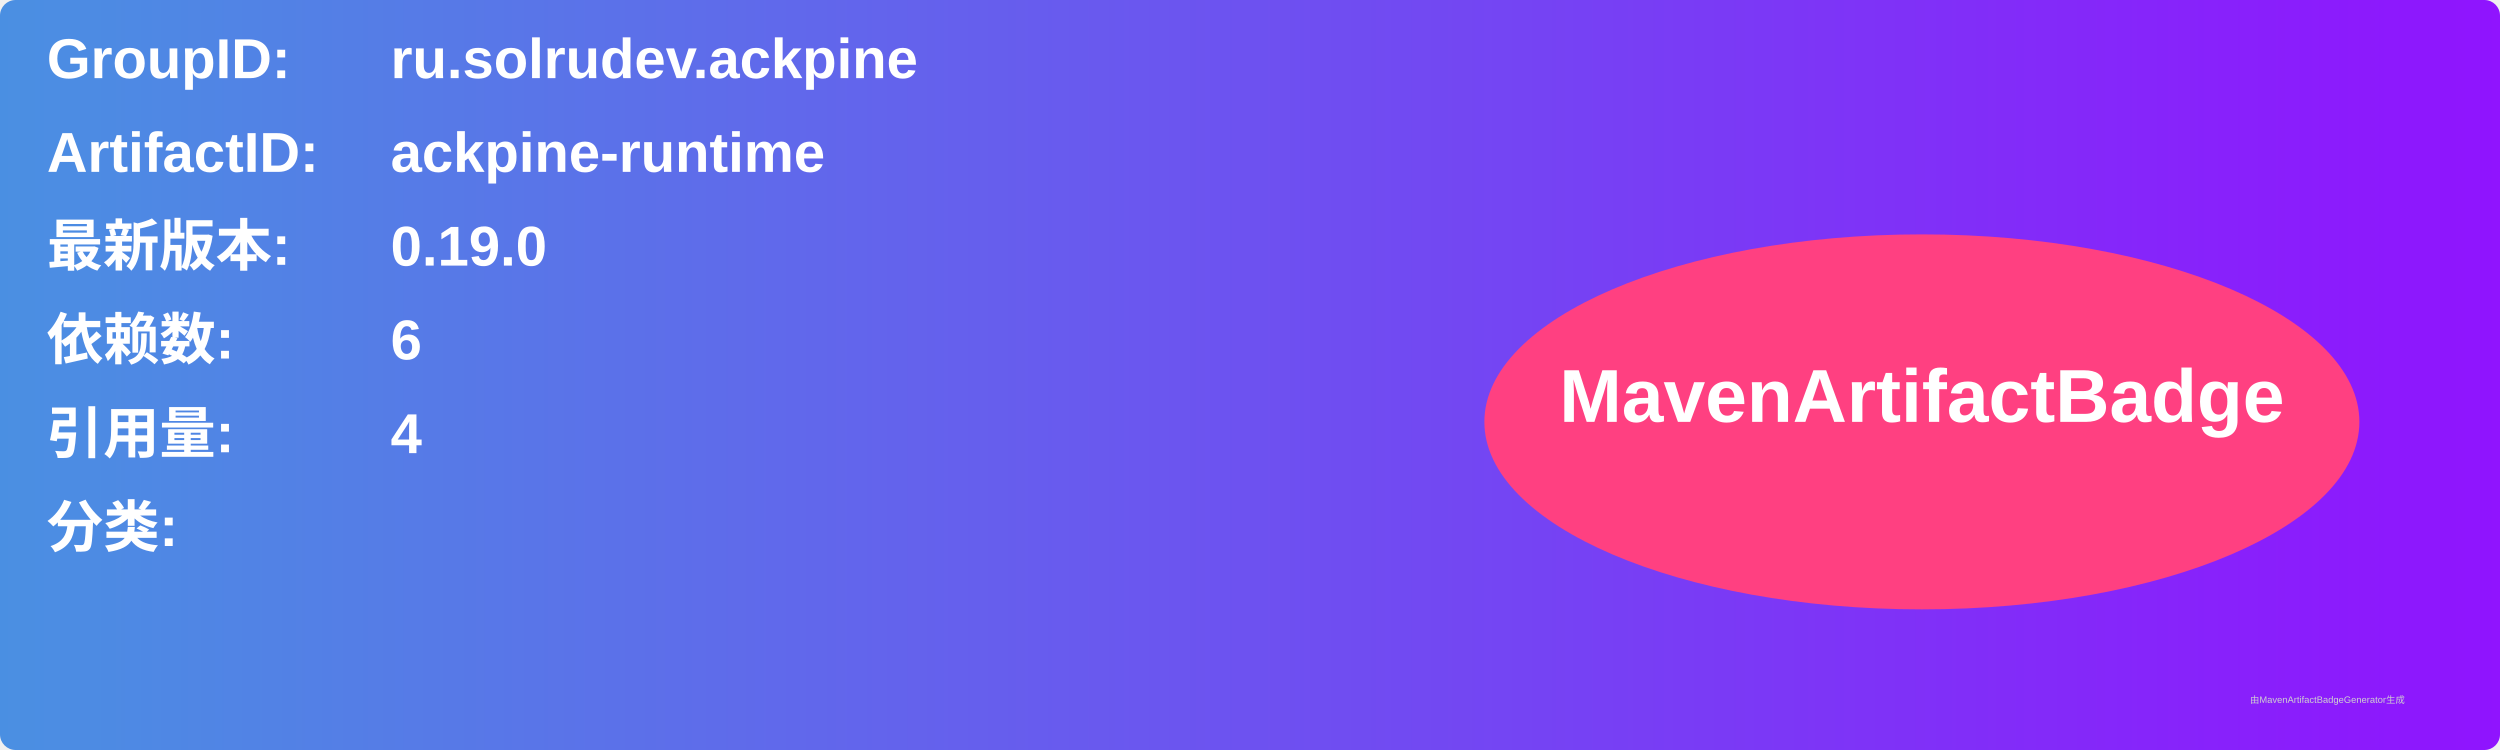
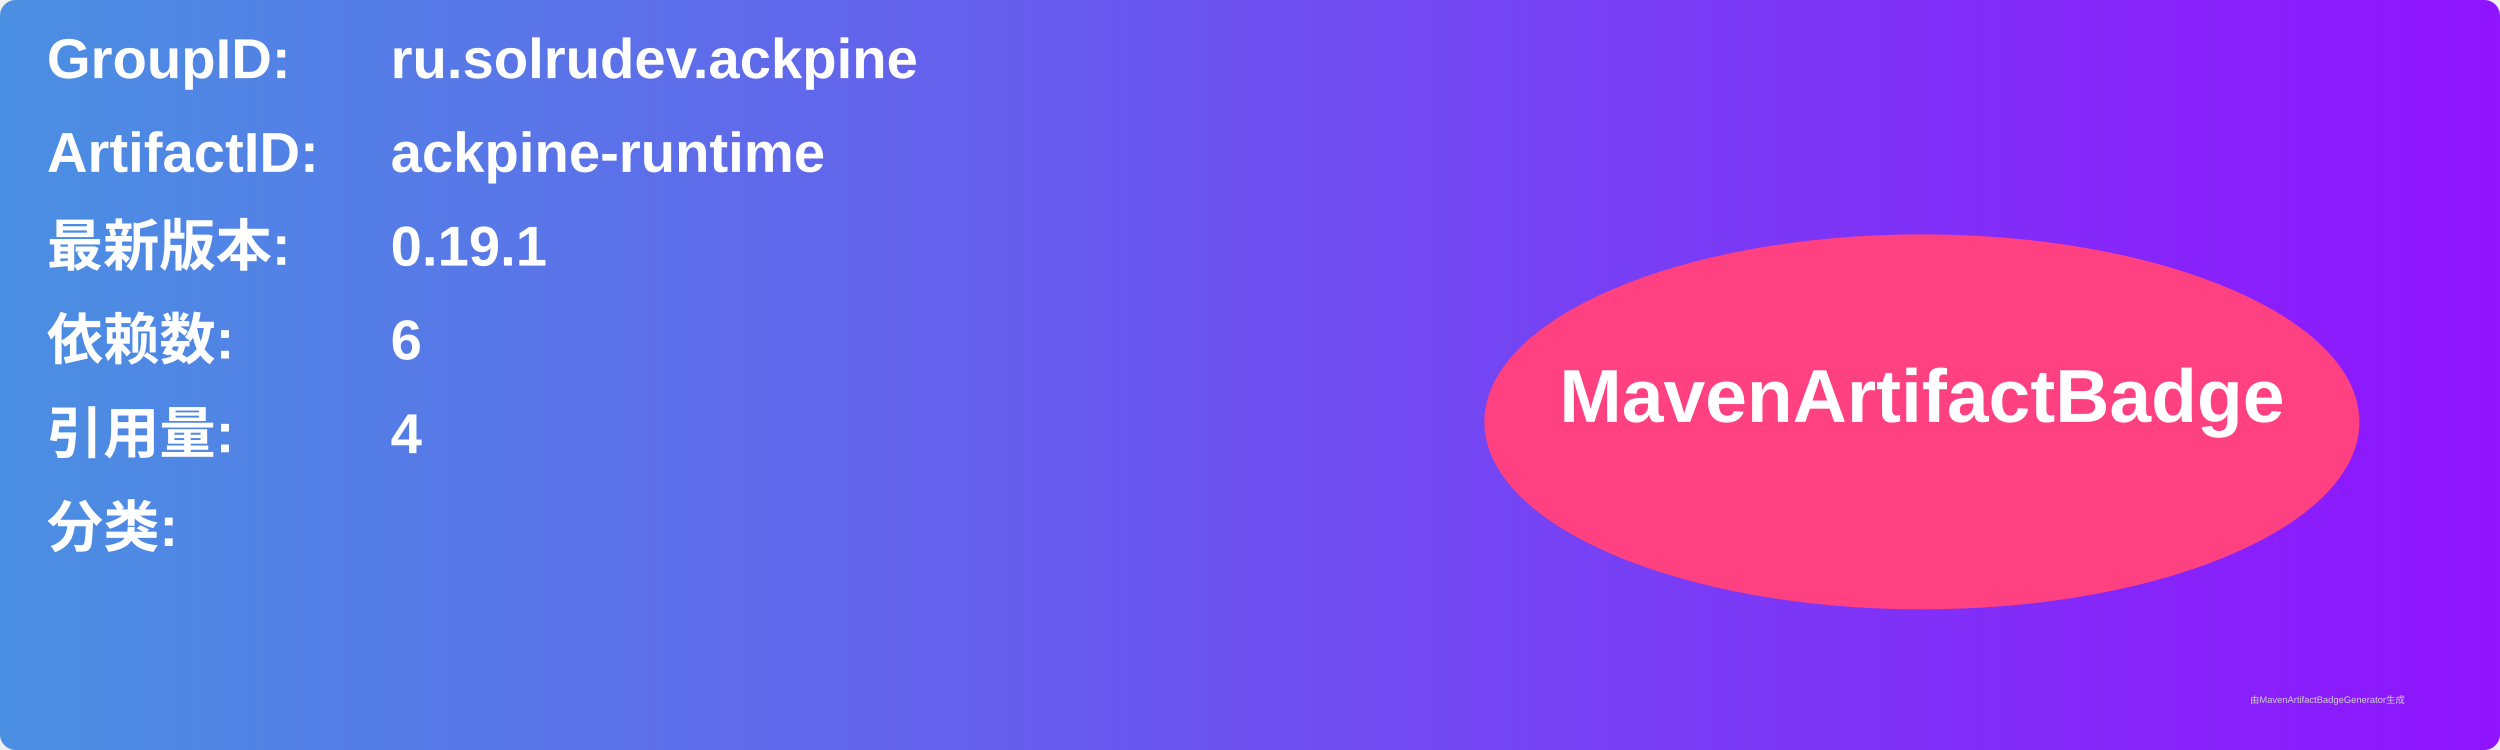
<svg xmlns="http://www.w3.org/2000/svg" width="800" height="240" viewBox="0 0 800 240">
  <linearGradient id="grad" x1="0%" y1="0%" x2="100%" y2="0%">
    <stop offset="0%" stop-color="#4a90e2" />
    <stop offset="100%" stop-color="#9013fe" />
  </linearGradient>
  <rect width="100%" height="100%" rx="5" ry="5" fill="url(#grad)" />
  <g transform="translate(15, 15)">
    <text x="0" y="10" font-family="Arial" font-size="18" fill="white" font-weight="bold" width="260">GroupID:</text>
    <text x="110" y="10" font-family="Arial" font-size="18" fill="white" font-weight="bold" width="460">ru.solrudev.ackpine</text>
    <text x="0" y="40" font-family="Arial" font-size="18" fill="white" font-weight="bold" width="260">ArtifactID:</text>
    <text x="110" y="40" font-family="Arial" font-size="18" fill="white" font-weight="bold" width="460">ackpine-runtime</text>
    <text x="0" y="70" font-family="Arial" font-size="18" fill="white" font-weight="bold">最新版本:</text>
    <text x="110" y="70" font-family="Arial" font-size="18" fill="white" font-weight="bold">
-       <tspan font-weight="bold">0.19.0</tspan>
+       <tspan font-weight="bold">0.19.1</tspan>
    </text>
    <text x="0" y="100" font-family="Arial" font-size="18" fill="white" font-weight="bold">依赖数: </text>
    <text x="110" y="100" font-family="Arial" font-size="18" fill="white">
      <tspan font-weight="bold">6</tspan>
    </text>
    <text x="0" y="130" font-family="Arial" font-size="18" fill="white" font-weight="bold">引用量: </text>
    <text x="110" y="130" font-family="Arial" font-size="18" fill="white">
      <tspan font-weight="bold">4</tspan>
    </text>
    <text x="0" y="160" font-family="Arial" font-size="18" fill="white" font-weight="bold">分类:</text>
    <text x="10" y="190" font-family="Arial" font-size="10" fill="white">
      <tspan font-weight="bold" />
    </text>
    <ellipse cx="600" cy="120" rx="140" ry="60" fill="#ff4081" />
    <text x="600" y="120" text-anchor="middle" font-family="Arial" font-size="24" fill="white" font-weight="bold">MavenArtifactBadge</text>
  </g>
  <text x="720" y="225" font-family="Arial" font-size="3" fill="#d0d0d0">由MavenArtifactBadgeGenerator生成</text>
</svg>
